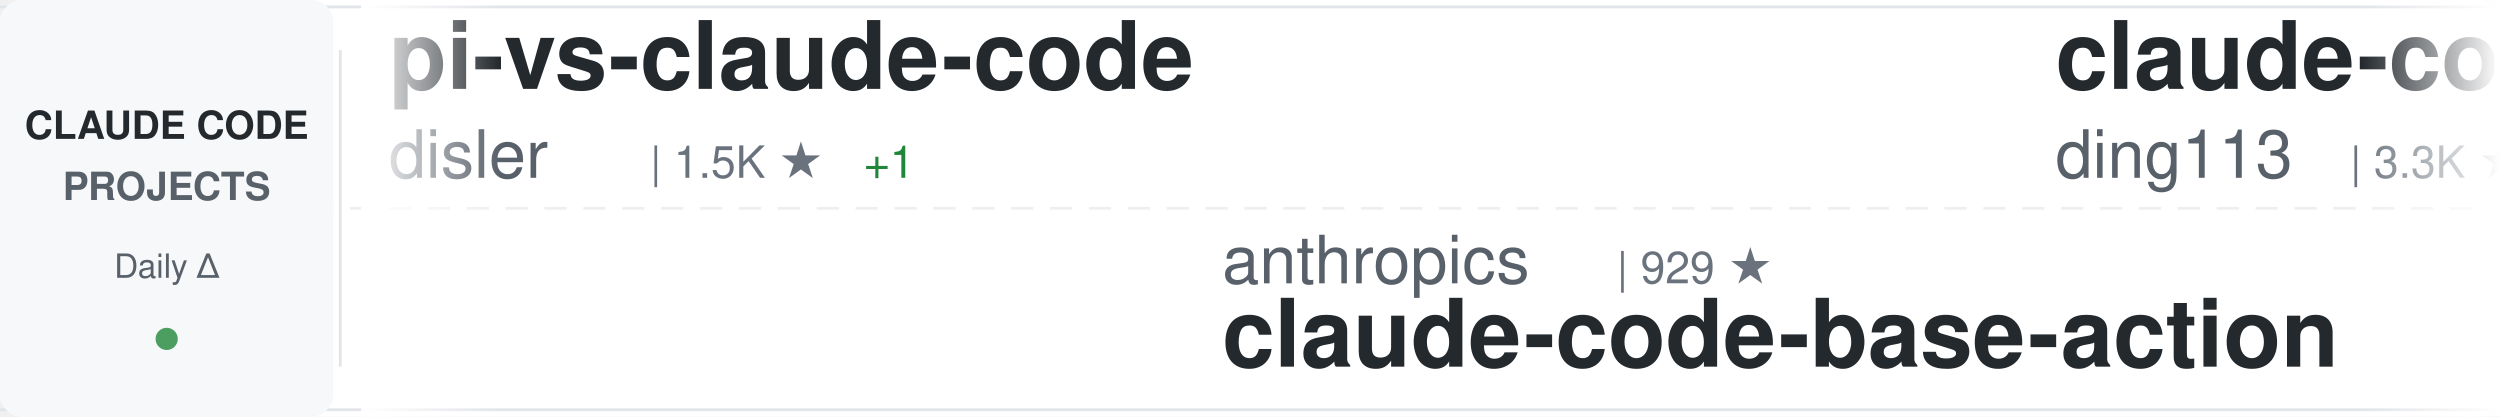
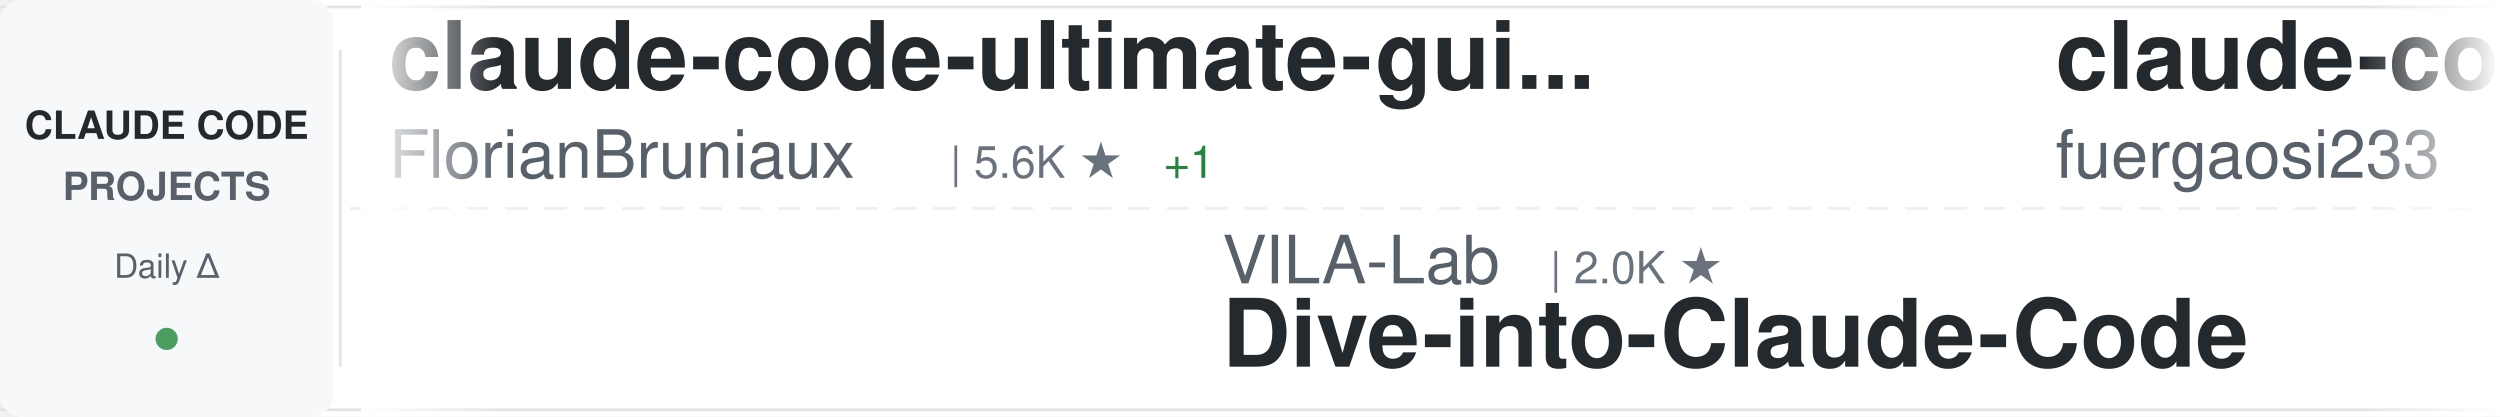
<svg xmlns="http://www.w3.org/2000/svg" width="900" height="150">
  <defs>
    <linearGradient id="awesomeLeftFade" x1="0%" y1="0%" x2="100%" y2="0%">
      <stop offset="0%" style="stop-color:#ffffff;stop-opacity:1" />
      <stop offset="100%" style="stop-color:#ffffff;stop-opacity:0" />
    </linearGradient>
    <linearGradient id="awesomeRightFade" x1="0%" y1="0%" x2="100%" y2="0%">
      <stop offset="0%" style="stop-color:#ffffff;stop-opacity:0" />
      <stop offset="100%" style="stop-color:#ffffff;stop-opacity:1" />
    </linearGradient>
  </defs>
  <rect width="900" height="150" fill="#ffffff" rx="8" />
  <rect x="0" y="2" width="900" height="1" fill="#e1e4e8" />
  <rect x="0" y="147" width="900" height="1" fill="#e1e4e8" />
  <line x1="0" y1="75" x2="900" y2="75" stroke="#e1e4e8" stroke-width="1" stroke-dasharray="8 6" opacity="0.6" />
  <rect x="0" y="0" width="120" height="150" fill="#f6f8fa" rx="8" />
  <text x="60" y="50" font-family="-apple-system, BlinkMacSystemFont, 'Segoe UI', Helvetica, Arial, sans-serif" font-size="14" font-weight="600" fill="#24292e" text-anchor="middle">CLAUDE CODE</text>
  <text x="60" y="72" font-family="-apple-system, BlinkMacSystemFont, 'Segoe UI', Helvetica, Arial, sans-serif" font-size="14" font-weight="600" fill="#586069" text-anchor="middle">PROJECTS</text>
  <text x="60" y="100" font-family="-apple-system, BlinkMacSystemFont, 'Segoe UI', Helvetica, Arial, sans-serif" font-size="12" font-weight="500" fill="#586069" text-anchor="middle">Daily Δ</text>
  <circle cx="60" cy="122" r="4" fill="#22863a" opacity="0.8" />
  <rect x="122" y="18" width="1" height="114" fill="#e1e4e8" />
  <clipPath id="awesomeTickerClip">
    <rect x="130" y="0" width="770" height="150" />
  </clipPath>
  <g clip-path="url(#awesomeTickerClip)">
    <g id="awesomeTickerItems">
      <animateTransform attributeName="transform" attributeType="XML" type="translate" from="0 0" to="-3000 0" dur="54s" repeatCount="indefinite" />
      <g transform="translate(0, 0)">
-         <text x="140" y="32" font-family="-apple-system, BlinkMacSystemFont, 'Segoe UI', Helvetica, Arial, sans-serif" font-size="34" font-weight="600" fill="#24292e">pi-vs-claude-code</text>
-         <text x="140" y="64" font-family="-apple-system, BlinkMacSystemFont, 'Segoe UI', Helvetica, Arial, sans-serif" font-size="24" font-weight="400" fill="#586069">disler</text>
-         <text x="234" y="64" font-family="-apple-system, BlinkMacSystemFont, 'Segoe UI', Helvetica, Arial, sans-serif" font-size="16" font-weight="500" fill="#6a737d">| 1.5K ★</text>
-         <text x="311" y="64" font-family="-apple-system, BlinkMacSystemFont, 'Segoe UI', Helvetica, Arial, sans-serif" font-size="16" font-weight="500" fill="#22863a"> +1</text>
+         <text x="140" y="32" font-family="-apple-system, BlinkMacSystemFont, 'Segoe UI', Helvetica, Arial, sans-serif" font-size="34" font-weight="600" fill="#24292e">claude-code-ultimate-gui...</text>
+         <text x="140" y="64" font-family="-apple-system, BlinkMacSystemFont, 'Segoe UI', Helvetica, Arial, sans-serif" font-size="24" font-weight="400" fill="#586069">FlorianBruniaux</text>
+         <text x="342" y="64" font-family="-apple-system, BlinkMacSystemFont, 'Segoe UI', Helvetica, Arial, sans-serif" font-size="16" font-weight="500" fill="#6a737d">| 5.6K ★</text>
+         <text x="419" y="64" font-family="-apple-system, BlinkMacSystemFont, 'Segoe UI', Helvetica, Arial, sans-serif" font-size="16" font-weight="500" fill="#22863a"> +1</text>
      </g>
      <g transform="translate(300, 0)">
-         <text x="140" y="102" font-family="-apple-system, BlinkMacSystemFont, 'Segoe UI', Helvetica, Arial, sans-serif" font-size="24" font-weight="400" fill="#586069">anthropics</text>
-         <text x="282" y="102" font-family="-apple-system, BlinkMacSystemFont, 'Segoe UI', Helvetica, Arial, sans-serif" font-size="16" font-weight="500" fill="#6a737d">| 929 ★</text>
-         <text x="140" y="132" font-family="-apple-system, BlinkMacSystemFont, 'Segoe UI', Helvetica, Arial, sans-serif" font-size="34" font-weight="600" fill="#24292e">claude-code-base-action</text>
+         <text x="140" y="102" font-family="-apple-system, BlinkMacSystemFont, 'Segoe UI', Helvetica, Arial, sans-serif" font-size="24" font-weight="400" fill="#586069">VILA-Lab</text>
+         <text x="258" y="102" font-family="-apple-system, BlinkMacSystemFont, 'Segoe UI', Helvetica, Arial, sans-serif" font-size="16" font-weight="500" fill="#6a737d">| 2.0K ★</text>
+         <text x="140" y="132" font-family="-apple-system, BlinkMacSystemFont, 'Segoe UI', Helvetica, Arial, sans-serif" font-size="34" font-weight="600" fill="#24292e">Dive-into-Claude-Code</text>
      </g>
      <g transform="translate(600, 0)">
-         <text x="140" y="32" font-family="-apple-system, BlinkMacSystemFont, 'Segoe UI', Helvetica, Arial, sans-serif" font-size="34" font-weight="600" fill="#24292e">claude-code-hub</text>
-         <text x="140" y="64" font-family="-apple-system, BlinkMacSystemFont, 'Segoe UI', Helvetica, Arial, sans-serif" font-size="24" font-weight="400" fill="#586069">ding113</text>
-         <text x="246" y="64" font-family="-apple-system, BlinkMacSystemFont, 'Segoe UI', Helvetica, Arial, sans-serif" font-size="16" font-weight="500" fill="#6a737d">| 3.3K ★</text>
+         <text x="140" y="32" font-family="-apple-system, BlinkMacSystemFont, 'Segoe UI', Helvetica, Arial, sans-serif" font-size="34" font-weight="600" fill="#24292e">claude-code-proxy</text>
+         <text x="140" y="64" font-family="-apple-system, BlinkMacSystemFont, 'Segoe UI', Helvetica, Arial, sans-serif" font-size="24" font-weight="400" fill="#586069">fuergaosi233</text>
+         <text x="306" y="64" font-family="-apple-system, BlinkMacSystemFont, 'Segoe UI', Helvetica, Arial, sans-serif" font-size="16" font-weight="500" fill="#6a737d">| 2.8K ★</text>
      </g>
      <g transform="translate(900, 0)">
-         <text x="140" y="102" font-family="-apple-system, BlinkMacSystemFont, 'Segoe UI', Helvetica, Arial, sans-serif" font-size="24" font-weight="400" fill="#586069">anthropics</text>
-         <text x="282" y="102" font-family="-apple-system, BlinkMacSystemFont, 'Segoe UI', Helvetica, Arial, sans-serif" font-size="16" font-weight="500" fill="#6a737d">| 164.8K ★</text>
-         <text x="377" y="102" font-family="-apple-system, BlinkMacSystemFont, 'Segoe UI', Helvetica, Arial, sans-serif" font-size="16" font-weight="500" fill="#22863a"> +25</text>
-         <text x="140" y="132" font-family="-apple-system, BlinkMacSystemFont, 'Segoe UI', Helvetica, Arial, sans-serif" font-size="34" font-weight="600" fill="#24292e">skills</text>
+         <text x="140" y="102" font-family="-apple-system, BlinkMacSystemFont, 'Segoe UI', Helvetica, Arial, sans-serif" font-size="24" font-weight="400" fill="#586069">feiskyer</text>
+         <text x="258" y="102" font-family="-apple-system, BlinkMacSystemFont, 'Segoe UI', Helvetica, Arial, sans-serif" font-size="16" font-weight="500" fill="#6a737d">| 1.6K ★</text>
+         <text x="335" y="102" font-family="-apple-system, BlinkMacSystemFont, 'Segoe UI', Helvetica, Arial, sans-serif" font-size="16" font-weight="500" fill="#22863a"> +1</text>
+         <text x="140" y="132" font-family="-apple-system, BlinkMacSystemFont, 'Segoe UI', Helvetica, Arial, sans-serif" font-size="34" font-weight="600" fill="#24292e">claude-code-settings</text>
      </g>
      <g transform="translate(1200, 0)">
-         <text x="140" y="32" font-family="-apple-system, BlinkMacSystemFont, 'Segoe UI', Helvetica, Arial, sans-serif" font-size="34" font-weight="600" fill="#24292e">claude-code-from-source</text>
-         <text x="140" y="64" font-family="-apple-system, BlinkMacSystemFont, 'Segoe UI', Helvetica, Arial, sans-serif" font-size="24" font-weight="400" fill="#586069">alejandrobalderas</text>
-         <text x="366" y="64" font-family="-apple-system, BlinkMacSystemFont, 'Segoe UI', Helvetica, Arial, sans-serif" font-size="16" font-weight="500" fill="#6a737d">| 2.7K ★</text>
+         <text x="140" y="32" font-family="-apple-system, BlinkMacSystemFont, 'Segoe UI', Helvetica, Arial, sans-serif" font-size="34" font-weight="600" fill="#24292e">my-claude-code-setup</text>
+         <text x="140" y="64" font-family="-apple-system, BlinkMacSystemFont, 'Segoe UI', Helvetica, Arial, sans-serif" font-size="24" font-weight="400" fill="#586069">centminmod</text>
+         <text x="282" y="64" font-family="-apple-system, BlinkMacSystemFont, 'Segoe UI', Helvetica, Arial, sans-serif" font-size="16" font-weight="500" fill="#6a737d">| 2.5K ★</text>
      </g>
      <g transform="translate(1500, 0)">
-         <text x="140" y="102" font-family="-apple-system, BlinkMacSystemFont, 'Segoe UI', Helvetica, Arial, sans-serif" font-size="24" font-weight="400" fill="#586069">diet103</text>
-         <text x="246" y="102" font-family="-apple-system, BlinkMacSystemFont, 'Segoe UI', Helvetica, Arial, sans-serif" font-size="16" font-weight="500" fill="#6a737d">| 10.0K ★</text>
-         <text x="140" y="132" font-family="-apple-system, BlinkMacSystemFont, 'Segoe UI', Helvetica, Arial, sans-serif" font-size="34" font-weight="600" fill="#24292e">claude-code-infrastructu...</text>
+         <text x="140" y="102" font-family="-apple-system, BlinkMacSystemFont, 'Segoe UI', Helvetica, Arial, sans-serif" font-size="24" font-weight="400" fill="#586069">shareAI-lab</text>
+         <text x="294" y="102" font-family="-apple-system, BlinkMacSystemFont, 'Segoe UI', Helvetica, Arial, sans-serif" font-size="16" font-weight="500" fill="#6a737d">| 72.5K ★</text>
+         <text x="380" y="102" font-family="-apple-system, BlinkMacSystemFont, 'Segoe UI', Helvetica, Arial, sans-serif" font-size="16" font-weight="500" fill="#22863a"> +5</text>
+         <text x="140" y="132" font-family="-apple-system, BlinkMacSystemFont, 'Segoe UI', Helvetica, Arial, sans-serif" font-size="34" font-weight="600" fill="#24292e">learn-claude-code</text>
      </g>
      <g transform="translate(1800, 0)">
-         <text x="140" y="32" font-family="-apple-system, BlinkMacSystemFont, 'Segoe UI', Helvetica, Arial, sans-serif" font-size="34" font-weight="600" fill="#24292e">Claude-Code-Source-Study</text>
-         <text x="140" y="64" font-family="-apple-system, BlinkMacSystemFont, 'Segoe UI', Helvetica, Arial, sans-serif" font-size="24" font-weight="400" fill="#586069">luyao618</text>
-         <text x="258" y="64" font-family="-apple-system, BlinkMacSystemFont, 'Segoe UI', Helvetica, Arial, sans-serif" font-size="16" font-weight="500" fill="#6a737d">| 1.6K ★</text>
+         <text x="140" y="32" font-family="-apple-system, BlinkMacSystemFont, 'Segoe UI', Helvetica, Arial, sans-serif" font-size="34" font-weight="600" fill="#24292e">claude-code-router</text>
+         <text x="140" y="64" font-family="-apple-system, BlinkMacSystemFont, 'Segoe UI', Helvetica, Arial, sans-serif" font-size="24" font-weight="400" fill="#586069">musistudio</text>
+         <text x="282" y="64" font-family="-apple-system, BlinkMacSystemFont, 'Segoe UI', Helvetica, Arial, sans-serif" font-size="16" font-weight="500" fill="#6a737d">| 36.3K ★</text>
+         <text x="368" y="64" font-family="-apple-system, BlinkMacSystemFont, 'Segoe UI', Helvetica, Arial, sans-serif" font-size="16" font-weight="500" fill="#22863a"> +1</text>
      </g>
      <g transform="translate(2100, 0)">
-         <text x="140" y="102" font-family="-apple-system, BlinkMacSystemFont, 'Segoe UI', Helvetica, Arial, sans-serif" font-size="24" font-weight="400" fill="#586069">OneRedOak</text>
-         <text x="270" y="102" font-family="-apple-system, BlinkMacSystemFont, 'Segoe UI', Helvetica, Arial, sans-serif" font-size="16" font-weight="500" fill="#6a737d">| 3.9K ★</text>
-         <text x="140" y="132" font-family="-apple-system, BlinkMacSystemFont, 'Segoe UI', Helvetica, Arial, sans-serif" font-size="34" font-weight="600" fill="#24292e">claude-code-workflows</text>
+         <text x="140" y="102" font-family="-apple-system, BlinkMacSystemFont, 'Segoe UI', Helvetica, Arial, sans-serif" font-size="24" font-weight="400" fill="#586069">rohitg00</text>
+         <text x="258" y="102" font-family="-apple-system, BlinkMacSystemFont, 'Segoe UI', Helvetica, Arial, sans-serif" font-size="16" font-weight="500" fill="#6a737d">| 2.4K ★</text>
+         <text x="335" y="102" font-family="-apple-system, BlinkMacSystemFont, 'Segoe UI', Helvetica, Arial, sans-serif" font-size="16" font-weight="500" fill="#22863a"> +2</text>
+         <text x="140" y="132" font-family="-apple-system, BlinkMacSystemFont, 'Segoe UI', Helvetica, Arial, sans-serif" font-size="34" font-weight="600" fill="#24292e">awesome-claude-code-tool...</text>
      </g>
      <g transform="translate(2400, 0)">
-         <text x="140" y="32" font-family="-apple-system, BlinkMacSystemFont, 'Segoe UI', Helvetica, Arial, sans-serif" font-size="34" font-weight="600" fill="#24292e">Open-ClaudeCode</text>
-         <text x="140" y="64" font-family="-apple-system, BlinkMacSystemFont, 'Segoe UI', Helvetica, Arial, sans-serif" font-size="24" font-weight="400" fill="#586069">LING71671</text>
-         <text x="270" y="64" font-family="-apple-system, BlinkMacSystemFont, 'Segoe UI', Helvetica, Arial, sans-serif" font-size="16" font-weight="500" fill="#6a737d">| 929 ★</text>
+         <text x="140" y="32" font-family="-apple-system, BlinkMacSystemFont, 'Segoe UI', Helvetica, Arial, sans-serif" font-size="34" font-weight="600" fill="#24292e">claude-code-proxy</text>
+         <text x="140" y="64" font-family="-apple-system, BlinkMacSystemFont, 'Segoe UI', Helvetica, Arial, sans-serif" font-size="24" font-weight="400" fill="#586069">1rgs</text>
+         <text x="210" y="64" font-family="-apple-system, BlinkMacSystemFont, 'Segoe UI', Helvetica, Arial, sans-serif" font-size="16" font-weight="500" fill="#6a737d">| 3.7K ★</text>
+         <text x="287" y="64" font-family="-apple-system, BlinkMacSystemFont, 'Segoe UI', Helvetica, Arial, sans-serif" font-size="16" font-weight="500" fill="#22863a"> +1</text>
      </g>
      <g transform="translate(2700, 0)">
+         <text x="140" y="102" font-family="-apple-system, BlinkMacSystemFont, 'Segoe UI', Helvetica, Arial, sans-serif" font-size="24" font-weight="400" fill="#586069">digitalsamba</text>
+         <text x="306" y="102" font-family="-apple-system, BlinkMacSystemFont, 'Segoe UI', Helvetica, Arial, sans-serif" font-size="16" font-weight="500" fill="#6a737d">| 1.9K ★</text>
+         <text x="383" y="102" font-family="-apple-system, BlinkMacSystemFont, 'Segoe UI', Helvetica, Arial, sans-serif" font-size="16" font-weight="500" fill="#22863a"> +1</text>
+         <text x="140" y="132" font-family="-apple-system, BlinkMacSystemFont, 'Segoe UI', Helvetica, Arial, sans-serif" font-size="34" font-weight="600" fill="#24292e">claude-code-video-toolki...</text>
+       </g>
+       <g transform="translate(3000, 0)">
+         <text x="140" y="32" font-family="-apple-system, BlinkMacSystemFont, 'Segoe UI', Helvetica, Arial, sans-serif" font-size="34" font-weight="600" fill="#24292e">claude-code-ultimate-gui...</text>
+         <text x="140" y="64" font-family="-apple-system, BlinkMacSystemFont, 'Segoe UI', Helvetica, Arial, sans-serif" font-size="24" font-weight="400" fill="#586069">FlorianBruniaux</text>
+         <text x="342" y="64" font-family="-apple-system, BlinkMacSystemFont, 'Segoe UI', Helvetica, Arial, sans-serif" font-size="16" font-weight="500" fill="#6a737d">| 5.6K ★</text>
+         <text x="419" y="64" font-family="-apple-system, BlinkMacSystemFont, 'Segoe UI', Helvetica, Arial, sans-serif" font-size="16" font-weight="500" fill="#22863a"> +1</text>
+       </g>
+       <g transform="translate(3300, 0)">
+         <text x="140" y="102" font-family="-apple-system, BlinkMacSystemFont, 'Segoe UI', Helvetica, Arial, sans-serif" font-size="24" font-weight="400" fill="#586069">VILA-Lab</text>
+         <text x="258" y="102" font-family="-apple-system, BlinkMacSystemFont, 'Segoe UI', Helvetica, Arial, sans-serif" font-size="16" font-weight="500" fill="#6a737d">| 2.0K ★</text>
+         <text x="140" y="132" font-family="-apple-system, BlinkMacSystemFont, 'Segoe UI', Helvetica, Arial, sans-serif" font-size="34" font-weight="600" fill="#24292e">Dive-into-Claude-Code</text>
+       </g>
+       <g transform="translate(3600, 0)">
+         <text x="140" y="32" font-family="-apple-system, BlinkMacSystemFont, 'Segoe UI', Helvetica, Arial, sans-serif" font-size="34" font-weight="600" fill="#24292e">claude-code-proxy</text>
+         <text x="140" y="64" font-family="-apple-system, BlinkMacSystemFont, 'Segoe UI', Helvetica, Arial, sans-serif" font-size="24" font-weight="400" fill="#586069">fuergaosi233</text>
+         <text x="306" y="64" font-family="-apple-system, BlinkMacSystemFont, 'Segoe UI', Helvetica, Arial, sans-serif" font-size="16" font-weight="500" fill="#6a737d">| 2.8K ★</text>
+       </g>
+       <g transform="translate(3900, 0)">
        <text x="140" y="102" font-family="-apple-system, BlinkMacSystemFont, 'Segoe UI', Helvetica, Arial, sans-serif" font-size="24" font-weight="400" fill="#586069">feiskyer</text>
        <text x="258" y="102" font-family="-apple-system, BlinkMacSystemFont, 'Segoe UI', Helvetica, Arial, sans-serif" font-size="16" font-weight="500" fill="#6a737d">| 1.6K ★</text>
+         <text x="335" y="102" font-family="-apple-system, BlinkMacSystemFont, 'Segoe UI', Helvetica, Arial, sans-serif" font-size="16" font-weight="500" fill="#22863a"> +1</text>
        <text x="140" y="132" font-family="-apple-system, BlinkMacSystemFont, 'Segoe UI', Helvetica, Arial, sans-serif" font-size="34" font-weight="600" fill="#24292e">claude-code-settings</text>
-       </g>
-       <g transform="translate(3000, 0)">
-         <text x="140" y="32" font-family="-apple-system, BlinkMacSystemFont, 'Segoe UI', Helvetica, Arial, sans-serif" font-size="34" font-weight="600" fill="#24292e">pi-vs-claude-code</text>
-         <text x="140" y="64" font-family="-apple-system, BlinkMacSystemFont, 'Segoe UI', Helvetica, Arial, sans-serif" font-size="24" font-weight="400" fill="#586069">disler</text>
-         <text x="234" y="64" font-family="-apple-system, BlinkMacSystemFont, 'Segoe UI', Helvetica, Arial, sans-serif" font-size="16" font-weight="500" fill="#6a737d">| 1.5K ★</text>
-         <text x="311" y="64" font-family="-apple-system, BlinkMacSystemFont, 'Segoe UI', Helvetica, Arial, sans-serif" font-size="16" font-weight="500" fill="#22863a"> +1</text>
-       </g>
-       <g transform="translate(3300, 0)">
-         <text x="140" y="102" font-family="-apple-system, BlinkMacSystemFont, 'Segoe UI', Helvetica, Arial, sans-serif" font-size="24" font-weight="400" fill="#586069">anthropics</text>
-         <text x="282" y="102" font-family="-apple-system, BlinkMacSystemFont, 'Segoe UI', Helvetica, Arial, sans-serif" font-size="16" font-weight="500" fill="#6a737d">| 929 ★</text>
-         <text x="140" y="132" font-family="-apple-system, BlinkMacSystemFont, 'Segoe UI', Helvetica, Arial, sans-serif" font-size="34" font-weight="600" fill="#24292e">claude-code-base-action</text>
-       </g>
-       <g transform="translate(3600, 0)">
-         <text x="140" y="32" font-family="-apple-system, BlinkMacSystemFont, 'Segoe UI', Helvetica, Arial, sans-serif" font-size="34" font-weight="600" fill="#24292e">claude-code-hub</text>
-         <text x="140" y="64" font-family="-apple-system, BlinkMacSystemFont, 'Segoe UI', Helvetica, Arial, sans-serif" font-size="24" font-weight="400" fill="#586069">ding113</text>
-         <text x="246" y="64" font-family="-apple-system, BlinkMacSystemFont, 'Segoe UI', Helvetica, Arial, sans-serif" font-size="16" font-weight="500" fill="#6a737d">| 3.3K ★</text>
-       </g>
-       <g transform="translate(3900, 0)">
-         <text x="140" y="102" font-family="-apple-system, BlinkMacSystemFont, 'Segoe UI', Helvetica, Arial, sans-serif" font-size="24" font-weight="400" fill="#586069">anthropics</text>
-         <text x="282" y="102" font-family="-apple-system, BlinkMacSystemFont, 'Segoe UI', Helvetica, Arial, sans-serif" font-size="16" font-weight="500" fill="#6a737d">| 164.8K ★</text>
-         <text x="377" y="102" font-family="-apple-system, BlinkMacSystemFont, 'Segoe UI', Helvetica, Arial, sans-serif" font-size="16" font-weight="500" fill="#22863a"> +25</text>
-         <text x="140" y="132" font-family="-apple-system, BlinkMacSystemFont, 'Segoe UI', Helvetica, Arial, sans-serif" font-size="34" font-weight="600" fill="#24292e">skills</text>
      </g>
    </g>
  </g>
  <rect x="130" y="0" width="50" height="150" fill="url(#awesomeLeftFade)" />
  <rect x="850" y="0" width="50" height="150" fill="url(#awesomeRightFade)" />
</svg>
